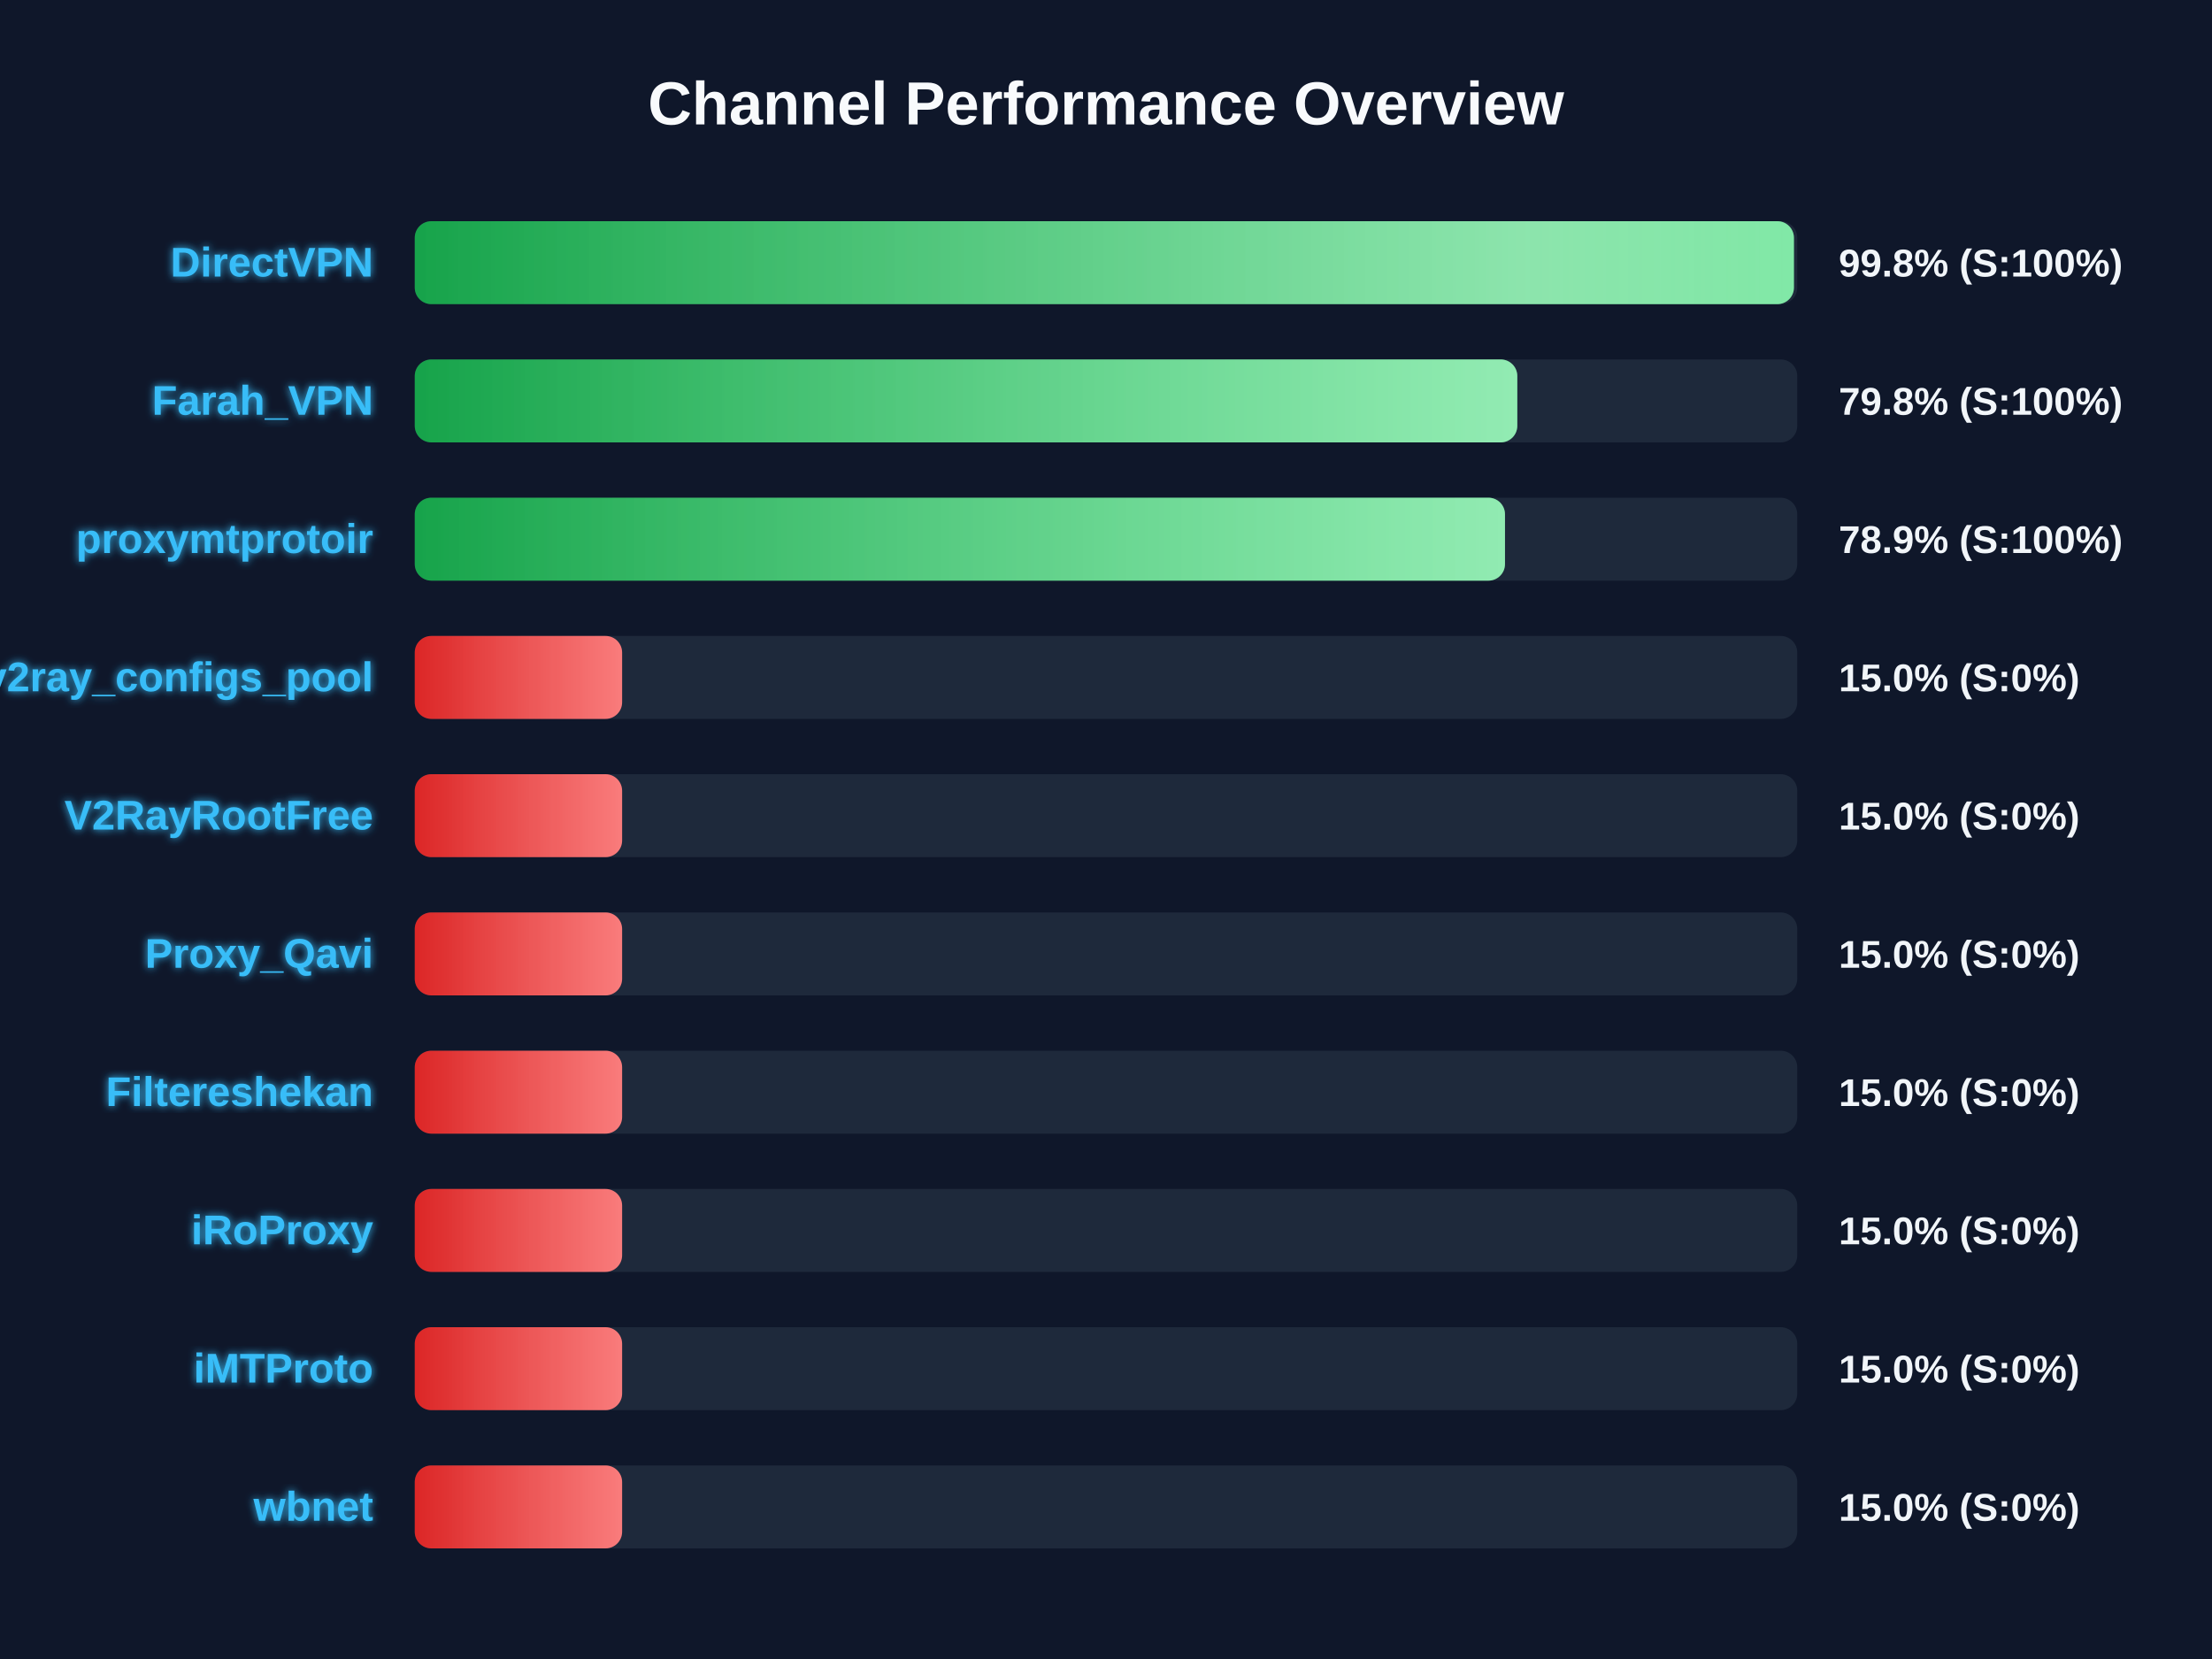
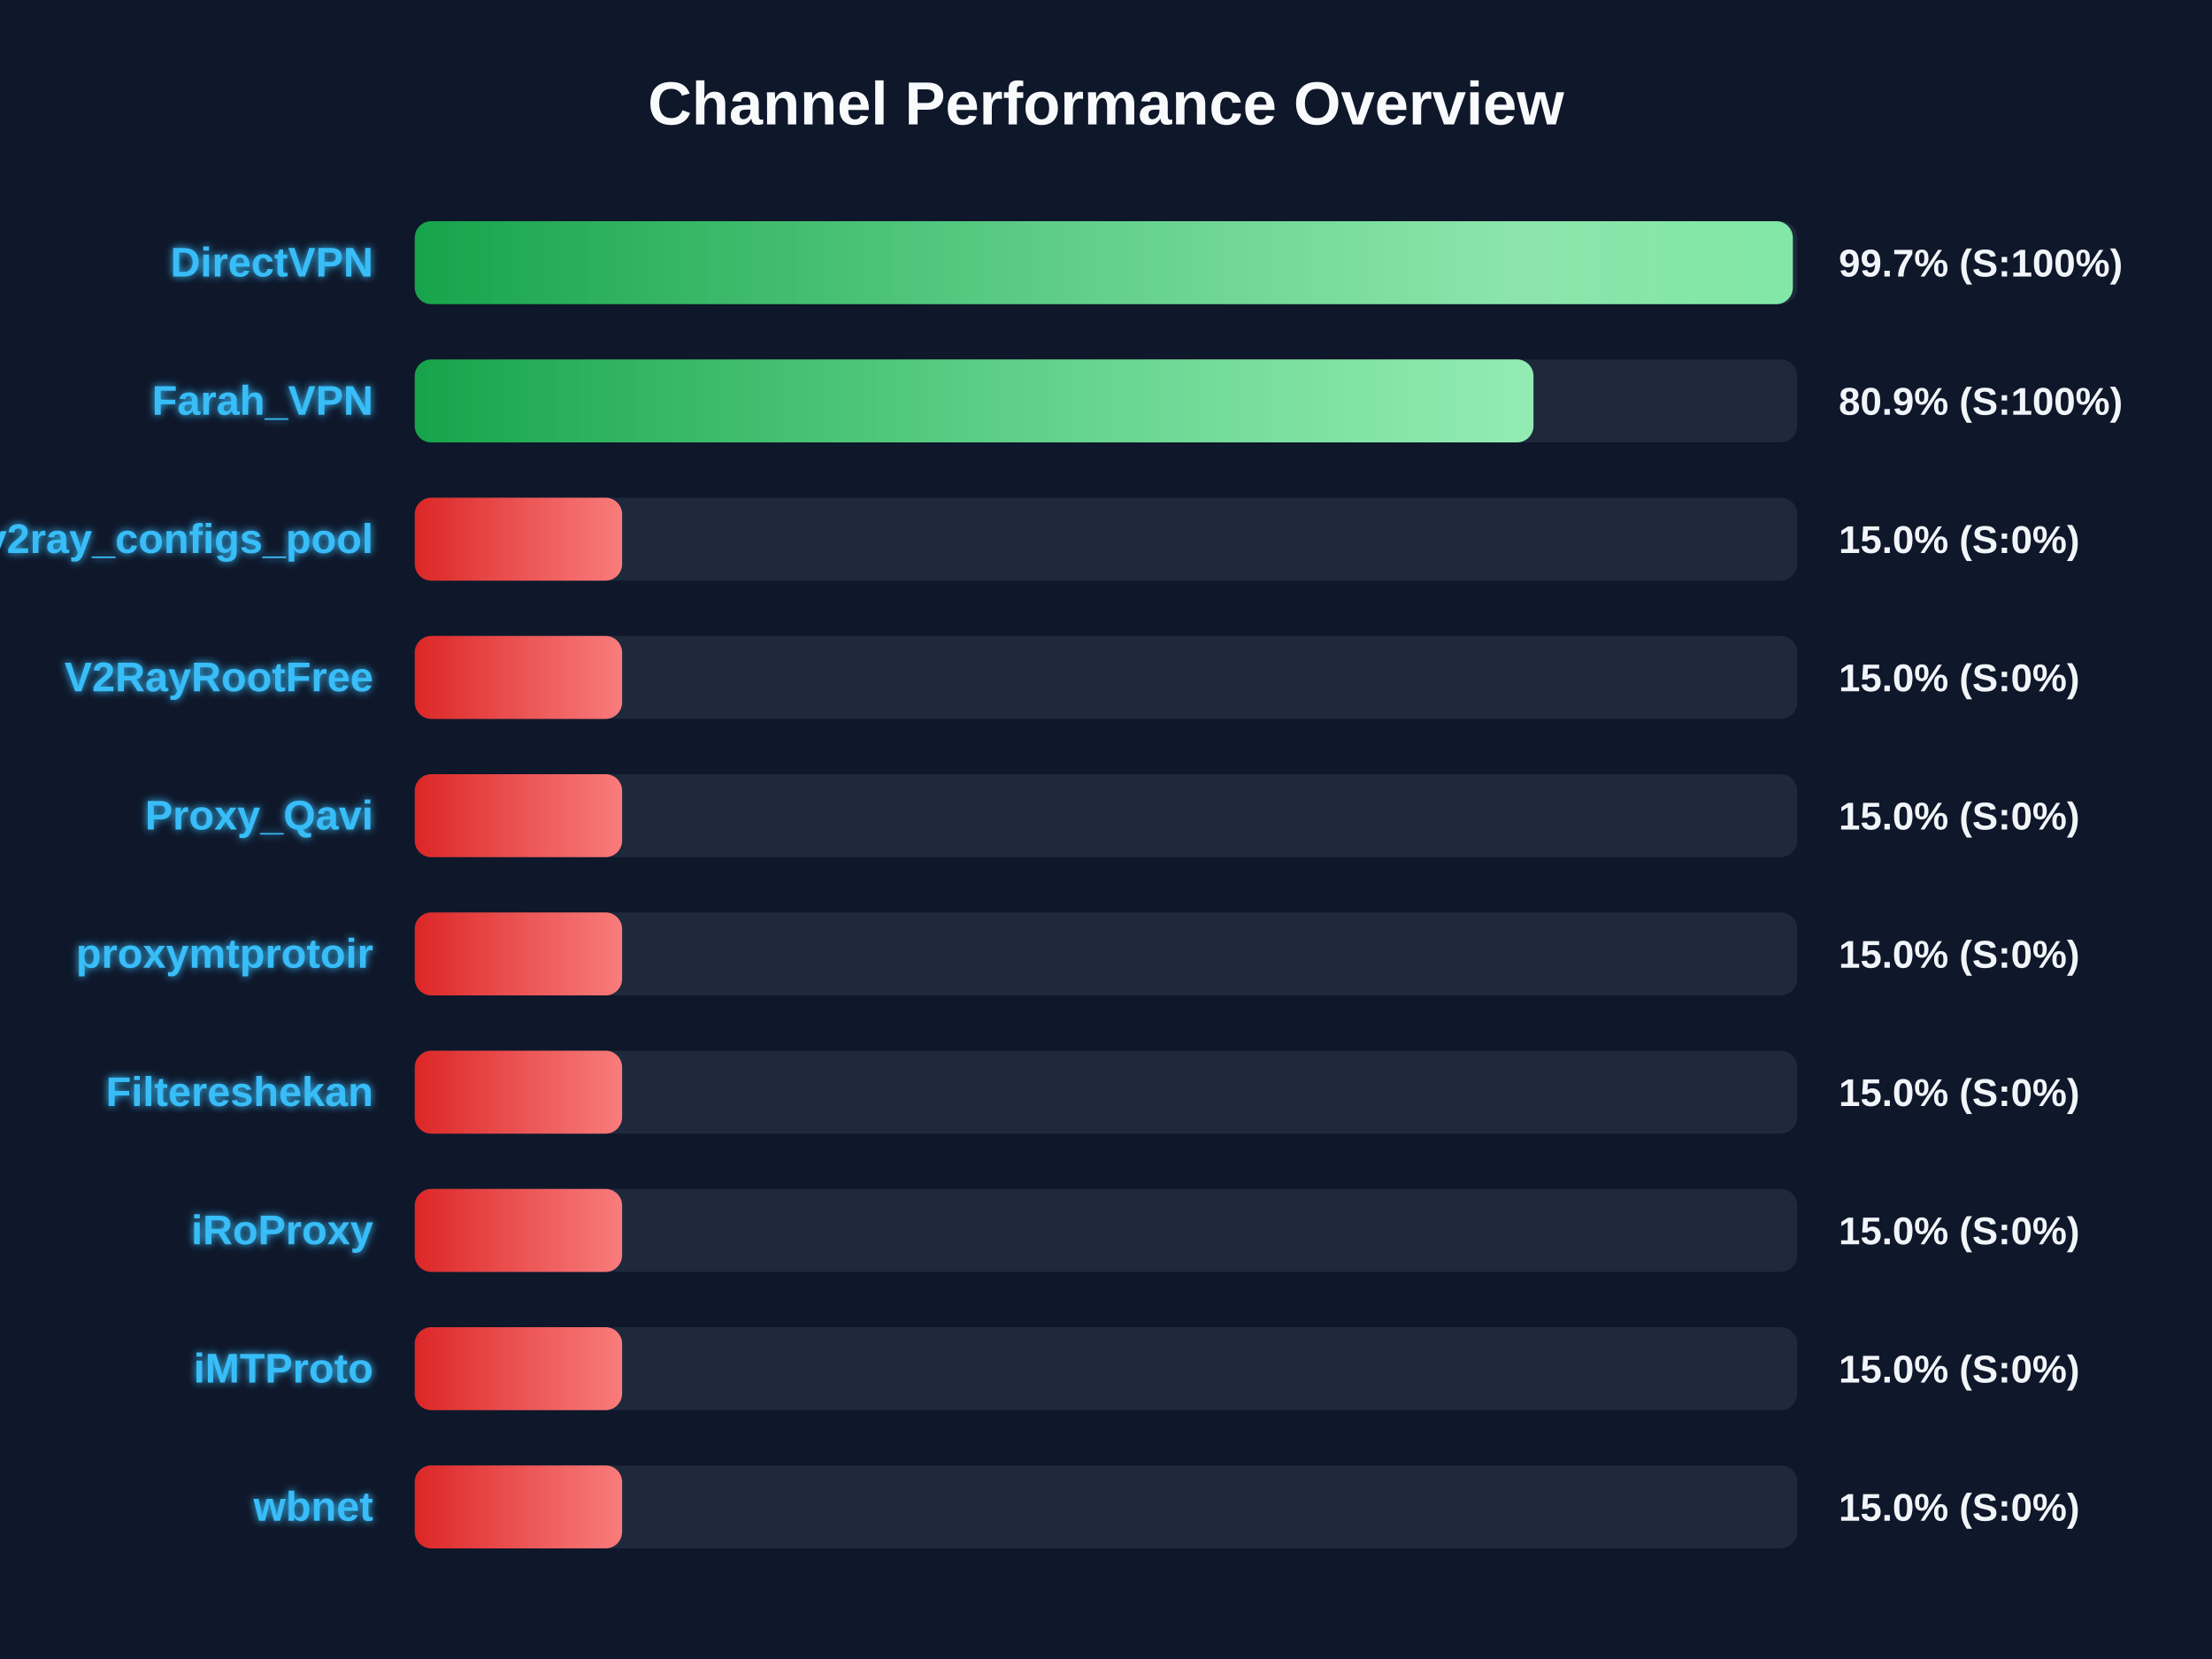
<svg xmlns="http://www.w3.org/2000/svg" width="800" height="600" version="1.1">
  <defs>
    <linearGradient id="grad-green" x1="0%" y1="0%" x2="100%" y2="0%">
      <stop offset="0%" stop-color="#16a34a" />
      <stop offset="100%" stop-color="#4ade80" />
    </linearGradient>
    <linearGradient id="grad-yellow" x1="0%" y1="0%" x2="100%" y2="0%">
      <stop offset="0%" stop-color="#ca8a04" />
      <stop offset="100%" stop-color="#fde047" />
    </linearGradient>
    <linearGradient id="grad-red" x1="0%" y1="0%" x2="100%" y2="0%">
      <stop offset="0%" stop-color="#dc2626" />
      <stop offset="100%" stop-color="#f87171" />
    </linearGradient>
    <linearGradient id="shimmer" x1="0%" y1="0%" x2="100%" y2="0%">
      <stop offset="0%" stop-color="rgba(255,255,255,0)" />
      <stop offset="50%" stop-color="rgba(255,255,255,0.4)" />
      <stop offset="100%" stop-color="rgba(255,255,255,0)" />
    </linearGradient>
    <filter id="glow" x="-20%" y="-20%" width="140%" height="140%">
      <feGaussianBlur stdDeviation="1.5" result="blur" />
      <feComposite in="SourceGraphic" in2="blur" operator="over" />
    </filter>
  </defs>
  <style>
        .bg-rect { fill: #0f172a; }
        .title { font: bold 22px 'Segoe UI', Arial, sans-serif; fill: #f8fafc; }
        .row { font: bold 15px 'Segoe UI', Arial, sans-serif; fill: #38bdf8; filter: url(#glow); }
        .score { font: bold 14px 'Segoe UI', Arial, sans-serif; fill: #f1f5f9; }
        @keyframes shimmer-anim {
            0% { transform: translateX(-100%); }
            100% { transform: translateX(200%); }
        }
        .shimmer-rect {
            animation: shimmer-anim 2.5s infinite linear;
        }
    </style>
  <rect width="100%" height="100%" class="bg-rect" />
  <text x="400" y="45" text-anchor="middle" class="title">Channel Performance Overview</text>
  <rect x="150" y="80" width="500" height="30" fill="#1e293b" rx="6" />
  <clipPath id="clip-0">
-     <rect x="150" y="80" width="498.8" height="30" rx="6" />
+     <rect x="150" y="80" width="498.4" height="30" rx="6" />
  </clipPath>
-   <rect x="150" y="80" width="498.8" height="30" fill="url(#grad-green)" rx="6" />
+   <rect x="150" y="80" width="498.4" height="30" fill="url(#grad-green)" rx="6" />
  <g clip-path="url(#clip-0)">
    <rect x="150" y="80" width="100%" height="30" fill="url(#shimmer)" class="shimmer-rect" />
  </g>
  <text x="135" y="100" text-anchor="end" class="row">DirectVPN</text>
-   <text x="665" y="100" text-anchor="start" class="score">99.8% (S:100%)</text>
+   <text x="665" y="100" text-anchor="start" class="score">99.7% (S:100%)</text>
  <rect x="150" y="130" width="500" height="30" fill="#1e293b" rx="6" />
  <clipPath id="clip-1">
-     <rect x="150" y="130" width="398.75" height="30" rx="6" />
+     <rect x="150" y="130" width="404.6" height="30" rx="6" />
  </clipPath>
-   <rect x="150" y="130" width="398.75" height="30" fill="url(#grad-green)" rx="6" />
+   <rect x="150" y="130" width="404.6" height="30" fill="url(#grad-green)" rx="6" />
  <g clip-path="url(#clip-1)">
    <rect x="150" y="130" width="100%" height="30" fill="url(#shimmer)" class="shimmer-rect" />
  </g>
  <text x="135" y="150" text-anchor="end" class="row">Farah_VPN</text>
-   <text x="665" y="150" text-anchor="start" class="score">79.8% (S:100%)</text>
+   <text x="665" y="150" text-anchor="start" class="score">80.9% (S:100%)</text>
  <rect x="150" y="180" width="500" height="30" fill="#1e293b" rx="6" />
  <clipPath id="clip-2">
-     <rect x="150" y="180" width="394.3" height="30" rx="6" />
+     <rect x="150" y="180" width="75.0" height="30" rx="6" />
  </clipPath>
-   <rect x="150" y="180" width="394.3" height="30" fill="url(#grad-green)" rx="6" />
+   <rect x="150" y="180" width="75.0" height="30" fill="url(#grad-red)" rx="6" />
  <g clip-path="url(#clip-2)">
    <rect x="150" y="180" width="100%" height="30" fill="url(#shimmer)" class="shimmer-rect" />
  </g>
-   <text x="135" y="200" text-anchor="end" class="row">proxymtprotoir</text>
-   <text x="665" y="200" text-anchor="start" class="score">78.9% (S:100%)</text>
+   <text x="135" y="200" text-anchor="end" class="row">v2ray_configs_pool</text>
+   <text x="665" y="200" text-anchor="start" class="score">15.0% (S:0%)</text>
  <rect x="150" y="230" width="500" height="30" fill="#1e293b" rx="6" />
  <clipPath id="clip-3">
    <rect x="150" y="230" width="75.0" height="30" rx="6" />
  </clipPath>
  <rect x="150" y="230" width="75.0" height="30" fill="url(#grad-red)" rx="6" />
  <g clip-path="url(#clip-3)">
    <rect x="150" y="230" width="100%" height="30" fill="url(#shimmer)" class="shimmer-rect" />
  </g>
-   <text x="135" y="250" text-anchor="end" class="row">v2ray_configs_pool</text>
+   <text x="135" y="250" text-anchor="end" class="row">V2RayRootFree</text>
  <text x="665" y="250" text-anchor="start" class="score">15.0% (S:0%)</text>
  <rect x="150" y="280" width="500" height="30" fill="#1e293b" rx="6" />
  <clipPath id="clip-4">
    <rect x="150" y="280" width="75.0" height="30" rx="6" />
  </clipPath>
  <rect x="150" y="280" width="75.0" height="30" fill="url(#grad-red)" rx="6" />
  <g clip-path="url(#clip-4)">
    <rect x="150" y="280" width="100%" height="30" fill="url(#shimmer)" class="shimmer-rect" />
  </g>
-   <text x="135" y="300" text-anchor="end" class="row">V2RayRootFree</text>
+   <text x="135" y="300" text-anchor="end" class="row">Proxy_Qavi</text>
  <text x="665" y="300" text-anchor="start" class="score">15.0% (S:0%)</text>
  <rect x="150" y="330" width="500" height="30" fill="#1e293b" rx="6" />
  <clipPath id="clip-5">
    <rect x="150" y="330" width="75.0" height="30" rx="6" />
  </clipPath>
  <rect x="150" y="330" width="75.0" height="30" fill="url(#grad-red)" rx="6" />
  <g clip-path="url(#clip-5)">
    <rect x="150" y="330" width="100%" height="30" fill="url(#shimmer)" class="shimmer-rect" />
  </g>
-   <text x="135" y="350" text-anchor="end" class="row">Proxy_Qavi</text>
+   <text x="135" y="350" text-anchor="end" class="row">proxymtprotoir</text>
  <text x="665" y="350" text-anchor="start" class="score">15.0% (S:0%)</text>
  <rect x="150" y="380" width="500" height="30" fill="#1e293b" rx="6" />
  <clipPath id="clip-6">
    <rect x="150" y="380" width="75.0" height="30" rx="6" />
  </clipPath>
  <rect x="150" y="380" width="75.0" height="30" fill="url(#grad-red)" rx="6" />
  <g clip-path="url(#clip-6)">
    <rect x="150" y="380" width="100%" height="30" fill="url(#shimmer)" class="shimmer-rect" />
  </g>
  <text x="135" y="400" text-anchor="end" class="row">Filtereshekan</text>
  <text x="665" y="400" text-anchor="start" class="score">15.0% (S:0%)</text>
  <rect x="150" y="430" width="500" height="30" fill="#1e293b" rx="6" />
  <clipPath id="clip-7">
    <rect x="150" y="430" width="75.0" height="30" rx="6" />
  </clipPath>
  <rect x="150" y="430" width="75.0" height="30" fill="url(#grad-red)" rx="6" />
  <g clip-path="url(#clip-7)">
    <rect x="150" y="430" width="100%" height="30" fill="url(#shimmer)" class="shimmer-rect" />
  </g>
  <text x="135" y="450" text-anchor="end" class="row">iRoProxy</text>
  <text x="665" y="450" text-anchor="start" class="score">15.0% (S:0%)</text>
  <rect x="150" y="480" width="500" height="30" fill="#1e293b" rx="6" />
  <clipPath id="clip-8">
    <rect x="150" y="480" width="75.0" height="30" rx="6" />
  </clipPath>
  <rect x="150" y="480" width="75.0" height="30" fill="url(#grad-red)" rx="6" />
  <g clip-path="url(#clip-8)">
    <rect x="150" y="480" width="100%" height="30" fill="url(#shimmer)" class="shimmer-rect" />
  </g>
  <text x="135" y="500" text-anchor="end" class="row">iMTProto</text>
  <text x="665" y="500" text-anchor="start" class="score">15.0% (S:0%)</text>
  <rect x="150" y="530" width="500" height="30" fill="#1e293b" rx="6" />
  <clipPath id="clip-9">
    <rect x="150" y="530" width="75.0" height="30" rx="6" />
  </clipPath>
  <rect x="150" y="530" width="75.0" height="30" fill="url(#grad-red)" rx="6" />
  <g clip-path="url(#clip-9)">
    <rect x="150" y="530" width="100%" height="30" fill="url(#shimmer)" class="shimmer-rect" />
  </g>
  <text x="135" y="550" text-anchor="end" class="row">wbnet</text>
  <text x="665" y="550" text-anchor="start" class="score">15.0% (S:0%)</text>
</svg>
